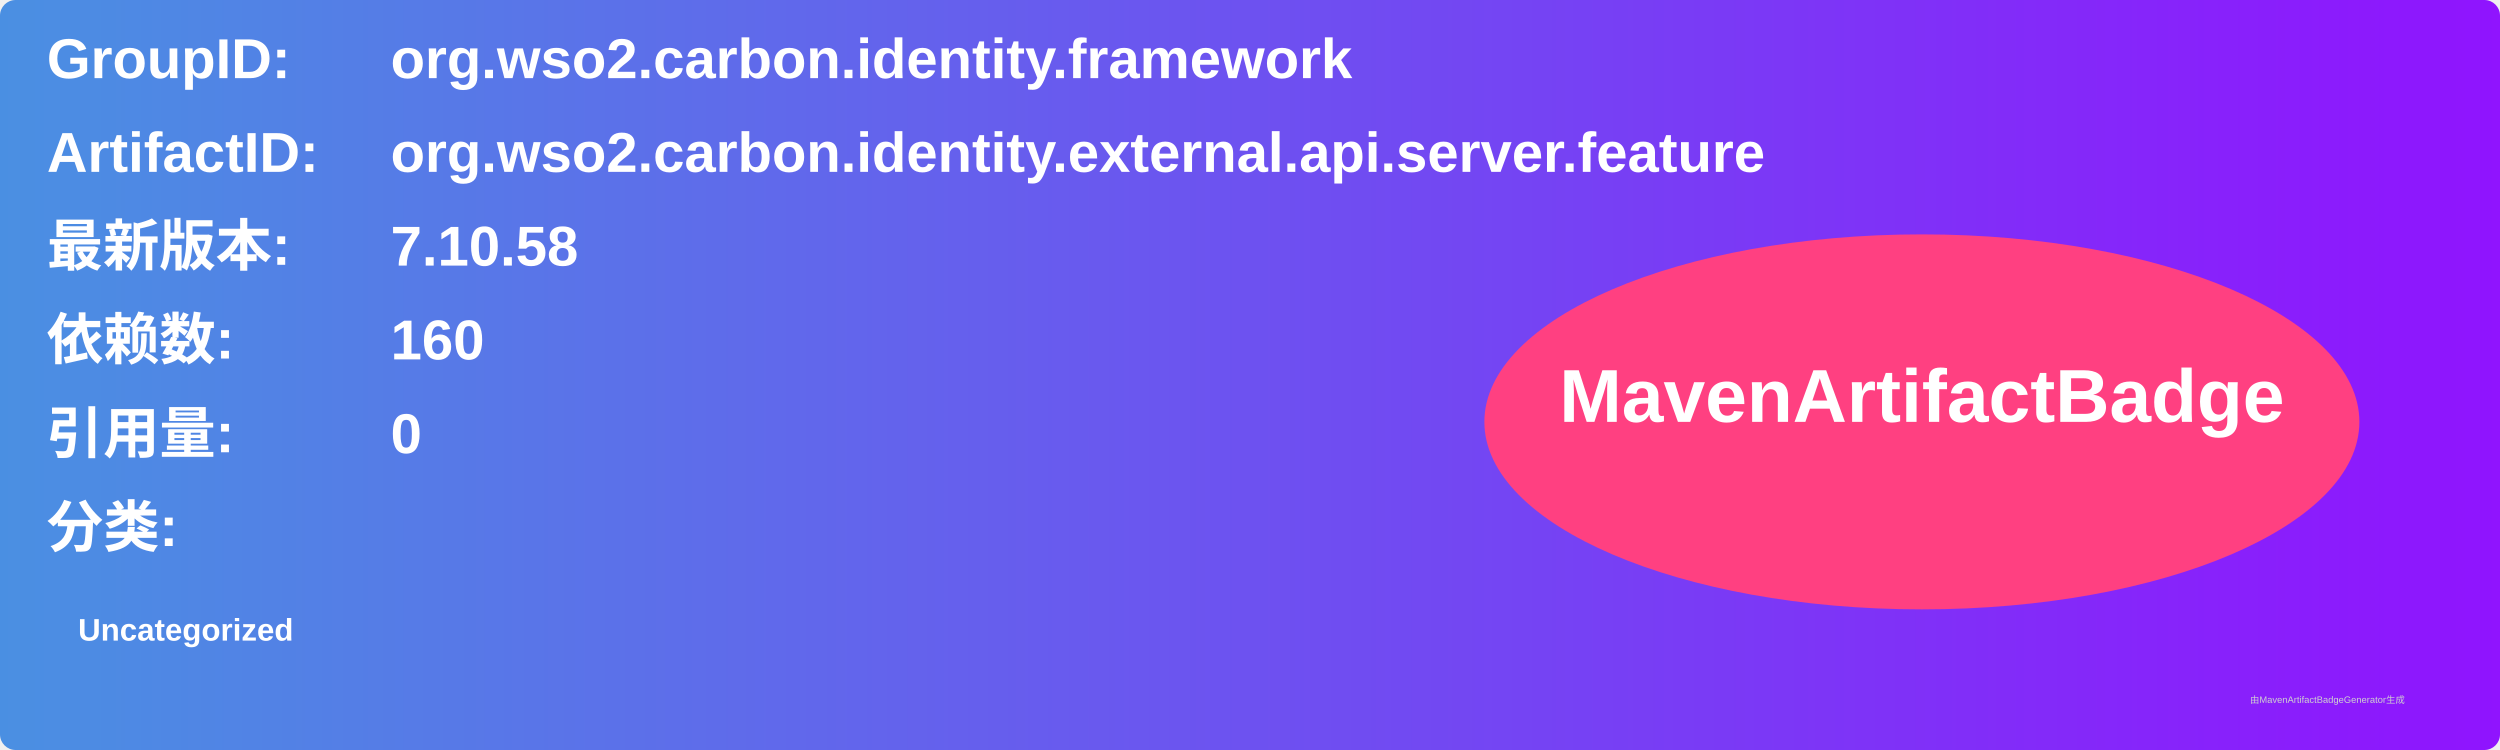
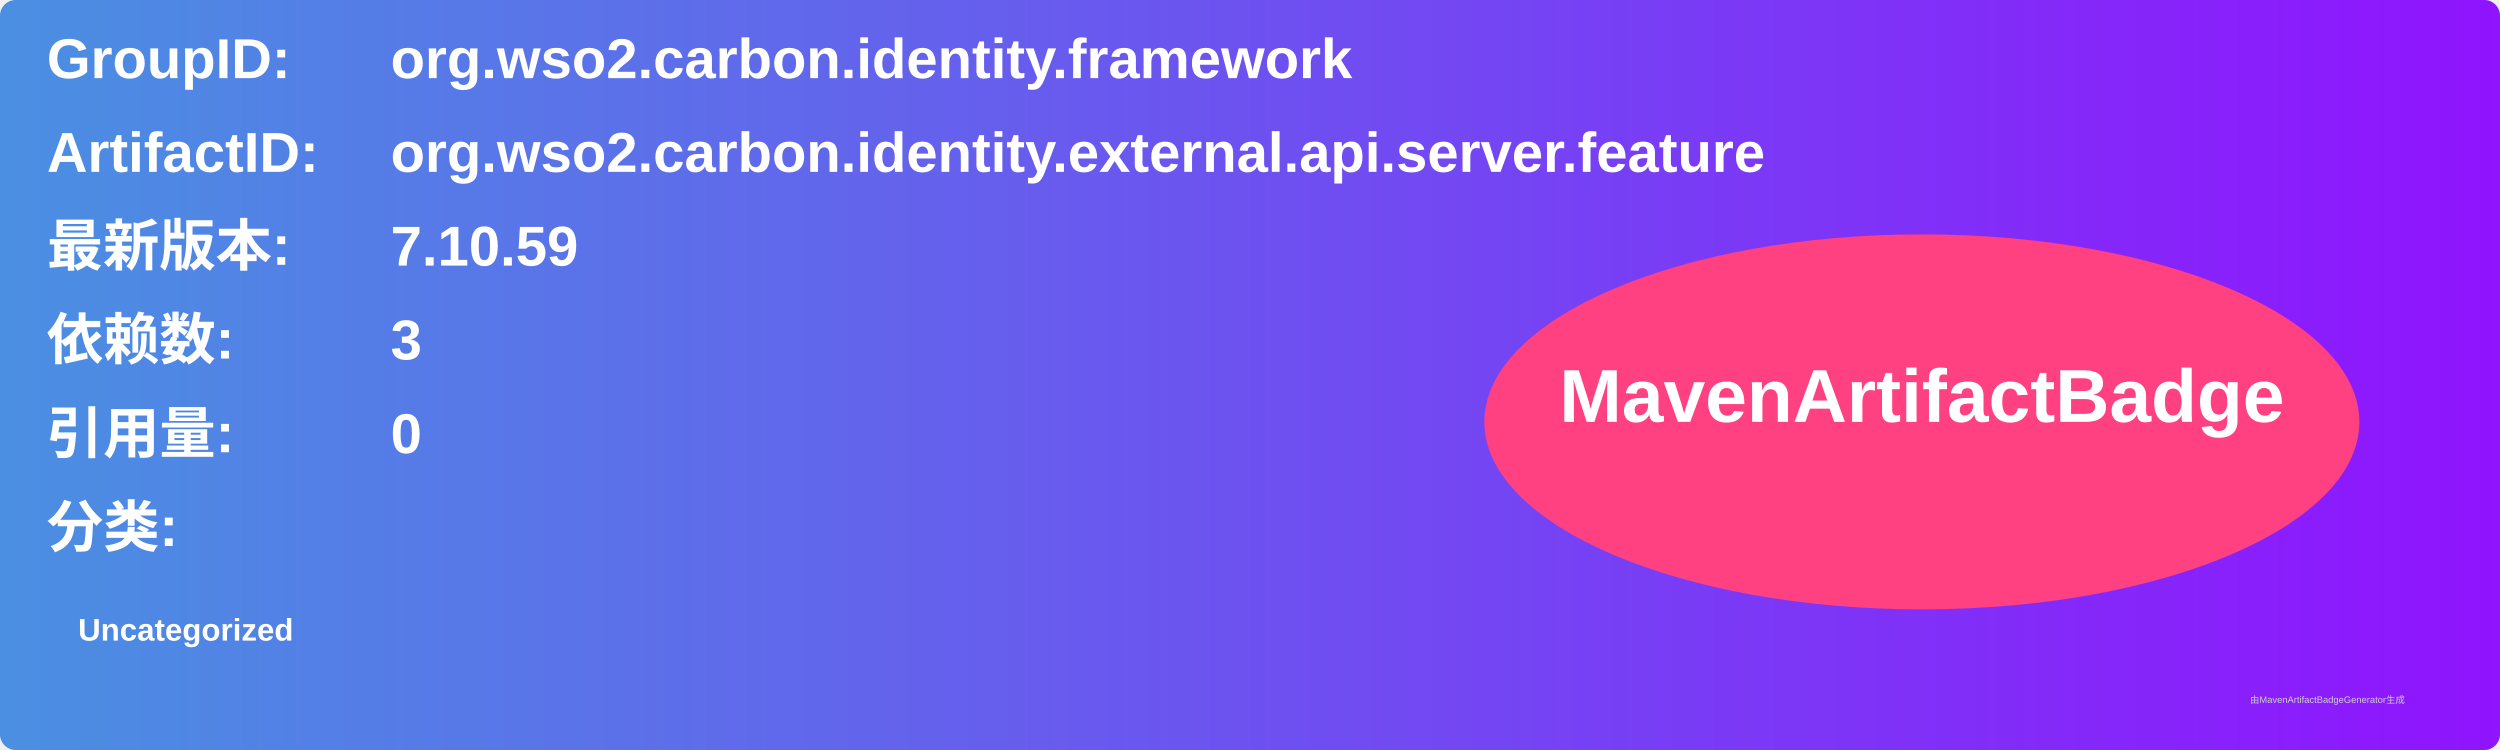
<svg xmlns="http://www.w3.org/2000/svg" width="800" height="240" viewBox="0 0 800 240">
  <linearGradient id="grad" x1="0%" y1="0%" x2="100%" y2="0%">
    <stop offset="0%" stop-color="#4a90e2" />
    <stop offset="100%" stop-color="#9013fe" />
  </linearGradient>
  <rect width="100%" height="100%" rx="5" ry="5" fill="url(#grad)" />
  <g transform="translate(15, 15)">
    <text x="0" y="10" font-family="Arial" font-size="18" fill="white" font-weight="bold" width="260">GroupID:</text>
    <text x="110" y="10" font-family="Arial" font-size="18" fill="white" font-weight="bold" width="460">org.wso2.carbon.identity.framework</text>
    <text x="0" y="40" font-family="Arial" font-size="18" fill="white" font-weight="bold" width="260">ArtifactID:</text>
    <text x="110" y="40" font-family="Arial" font-size="18" fill="white" font-weight="bold" width="460">org.wso2.carbon.identity.external.api.server.feature</text>
    <text x="0" y="70" font-family="Arial" font-size="18" fill="white" font-weight="bold">最新版本:</text>
    <text x="110" y="70" font-family="Arial" font-size="18" fill="white" font-weight="bold">
-       <tspan font-weight="bold">7.10.58</tspan>
+       <tspan font-weight="bold">7.10.59</tspan>
    </text>
    <text x="0" y="100" font-family="Arial" font-size="18" fill="white" font-weight="bold">依赖数: </text>
    <text x="110" y="100" font-family="Arial" font-size="18" fill="white">
-       <tspan font-weight="bold">160</tspan>
+       <tspan font-weight="bold">3</tspan>
    </text>
    <text x="0" y="130" font-family="Arial" font-size="18" fill="white" font-weight="bold">引用量: </text>
    <text x="110" y="130" font-family="Arial" font-size="18" fill="white">
      <tspan font-weight="bold">0</tspan>
    </text>
    <text x="0" y="160" font-family="Arial" font-size="18" fill="white" font-weight="bold">分类:</text>
    <text x="10" y="190" font-family="Arial" font-size="10" fill="white">
      <tspan font-weight="bold">Uncategorized</tspan>
    </text>
    <ellipse cx="600" cy="120" rx="140" ry="60" fill="#ff4081" />
    <text x="600" y="120" text-anchor="middle" font-family="Arial" font-size="24" fill="white" font-weight="bold">MavenArtifactBadge</text>
  </g>
  <text x="720" y="225" font-family="Arial" font-size="3" fill="#d0d0d0">由MavenArtifactBadgeGenerator生成</text>
</svg>
